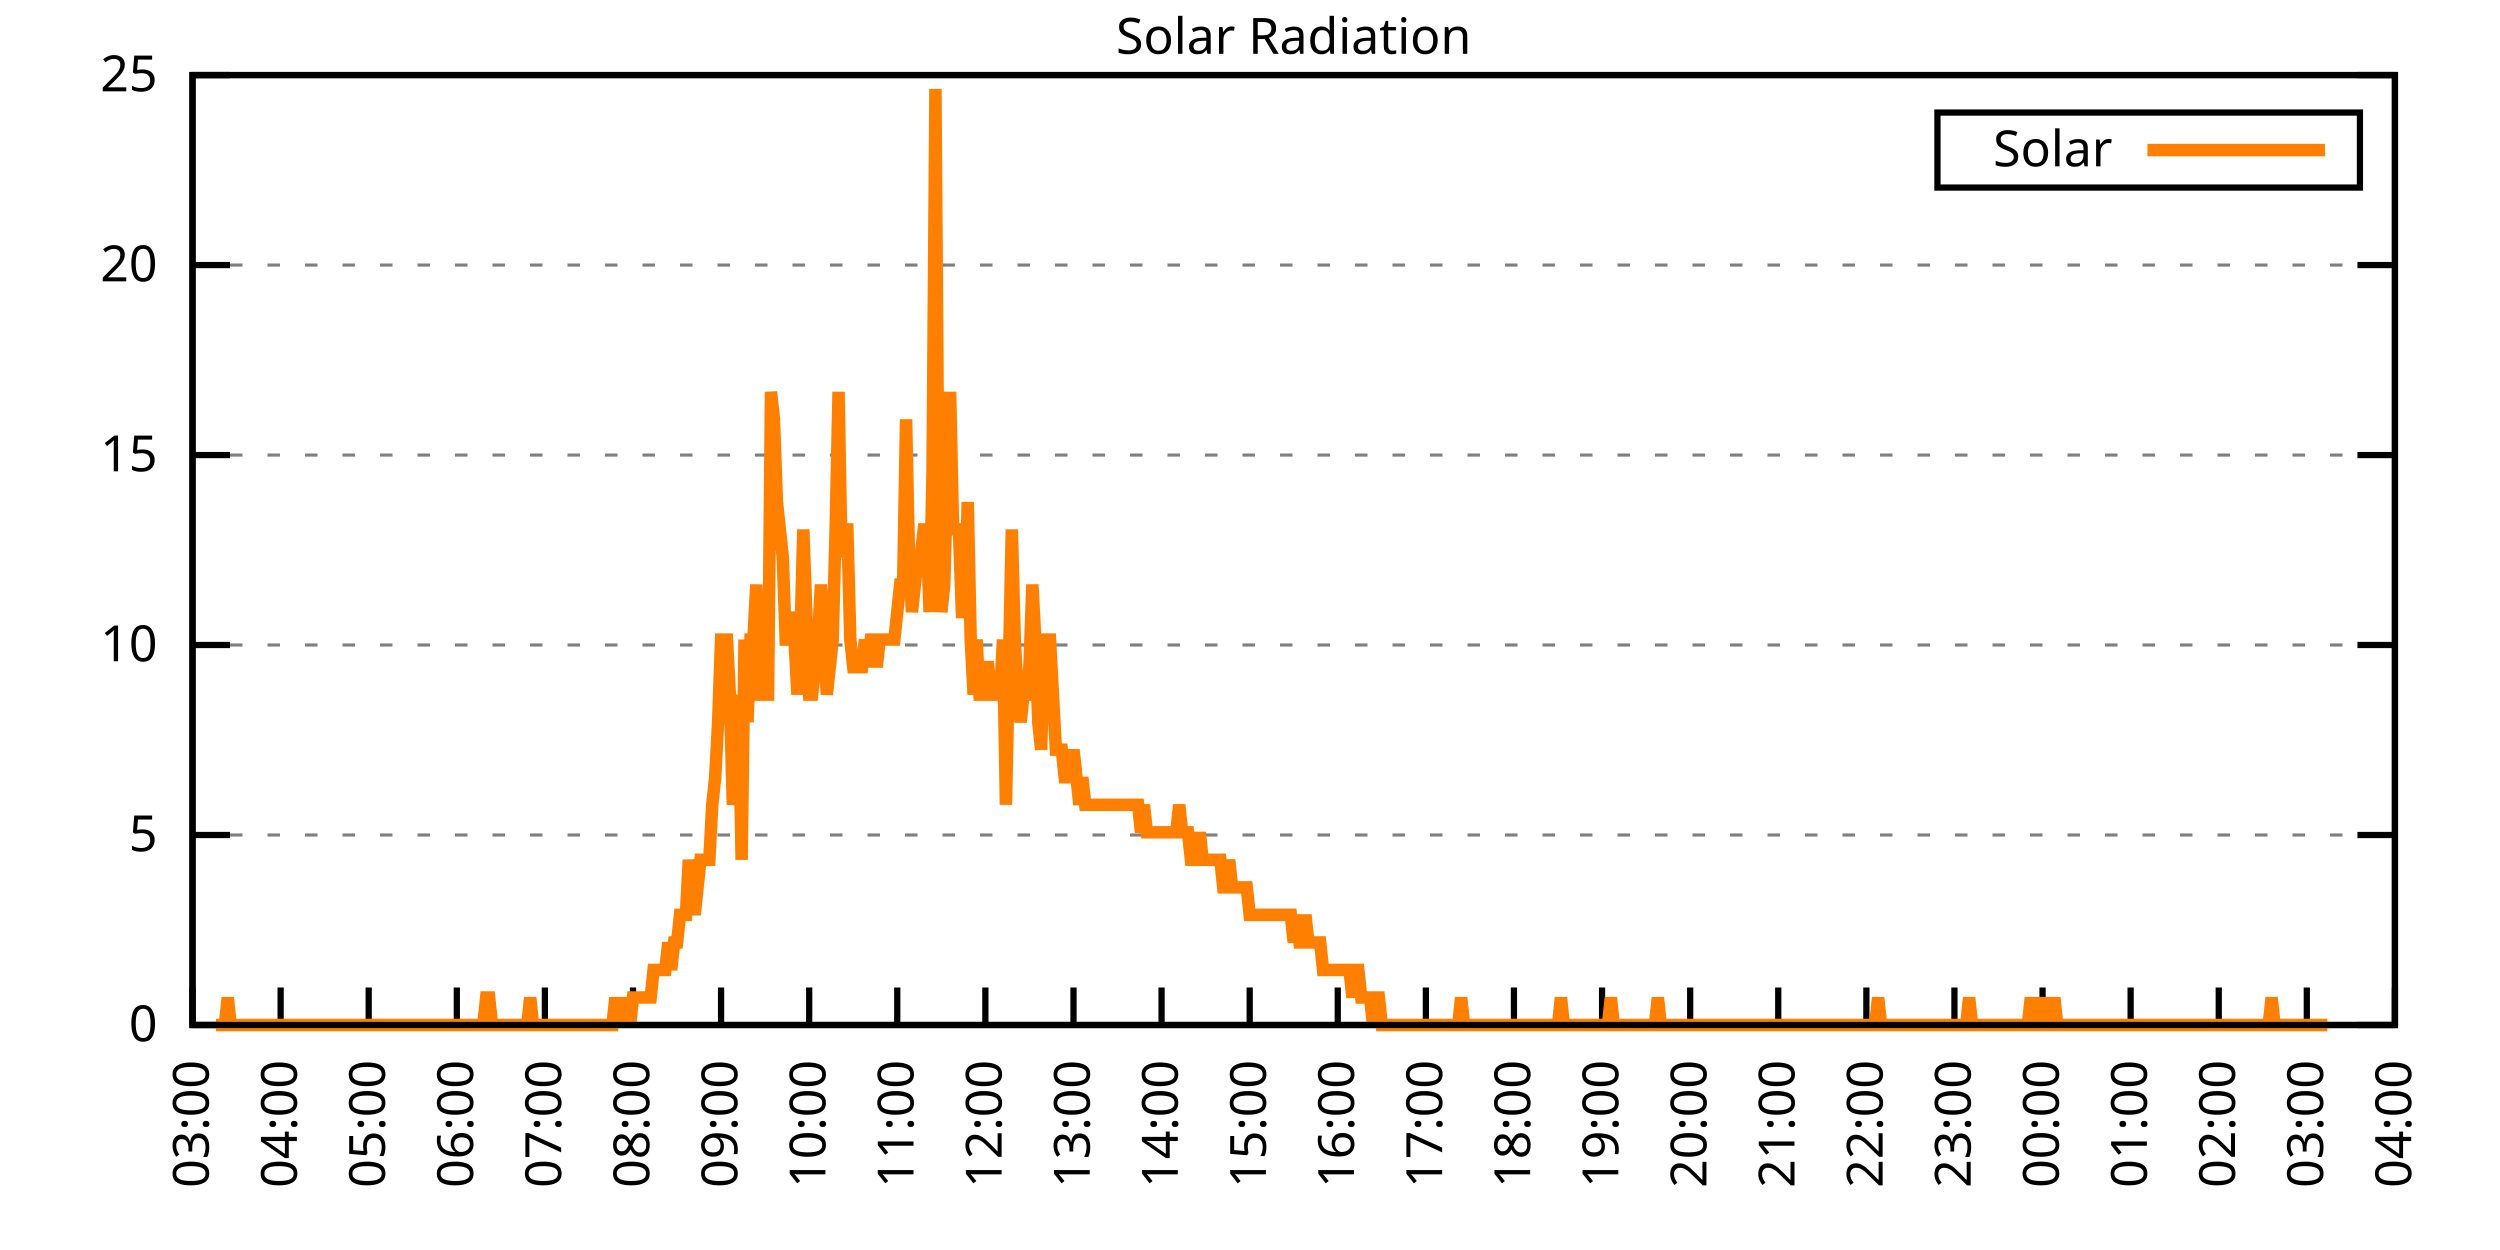
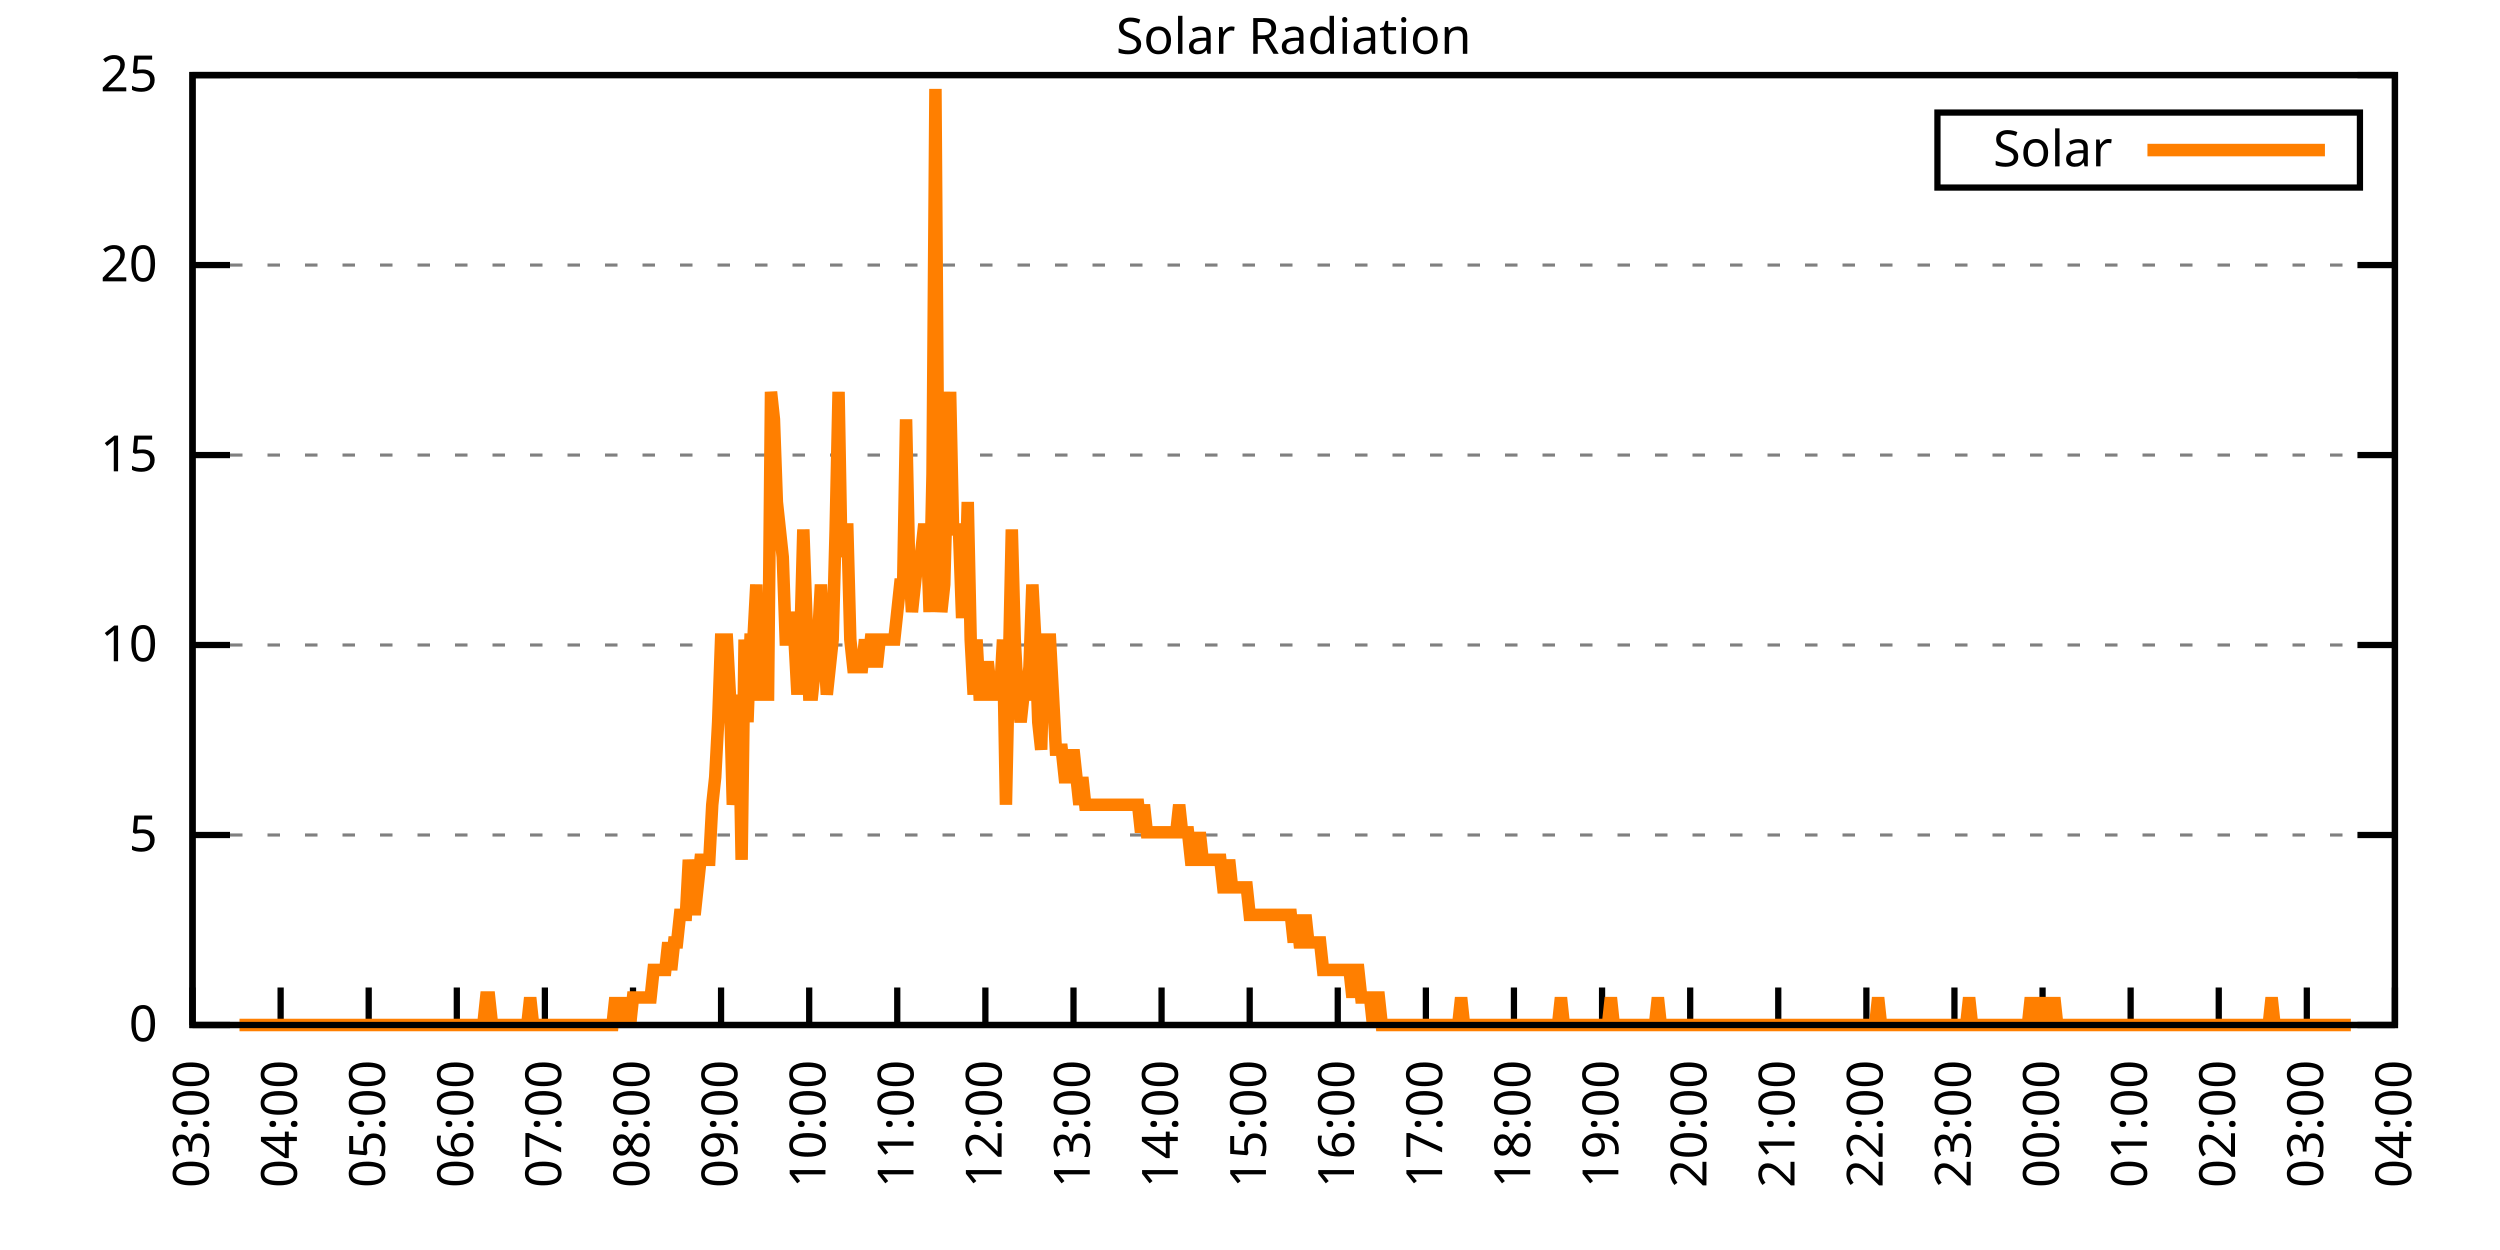
<svg xmlns="http://www.w3.org/2000/svg" xmlns:xlink="http://www.w3.org/1999/xlink" width="400" height="200" viewBox="0 0 400 200">
  <g id="gnuplot_canvas">
    <rect x="0" y="0" width="400" height="200" fill="none" />
    <defs>
      <circle id="gpDot" r="0.5" stroke-width="0.5" stroke="currentColor" />
      <path id="gpPt0" stroke-width="0.333" stroke="currentColor" d="M-1,0 h2 M0,-1 v2" />
      <path id="gpPt1" stroke-width="0.333" stroke="currentColor" d="M-1,-1 L1,1 M1,-1 L-1,1" />
      <path id="gpPt2" stroke-width="0.333" stroke="currentColor" d="M-1,0 L1,0 M0,-1 L0,1 M-1,-1 L1,1 M-1,1 L1,-1" />
      <rect id="gpPt3" stroke-width="0.333" stroke="currentColor" x="-1" y="-1" width="2" height="2" />
      <rect id="gpPt4" stroke-width="0.333" stroke="currentColor" fill="currentColor" x="-1" y="-1" width="2" height="2" />
      <circle id="gpPt5" stroke-width="0.333" stroke="currentColor" cx="0" cy="0" r="1" />
      <use xlink:href="#gpPt5" id="gpPt6" fill="currentColor" stroke="none" />
      <path id="gpPt7" stroke-width="0.333" stroke="currentColor" d="M0,-1.33 L-1.33,0.67 L1.33,0.67 z" />
      <use xlink:href="#gpPt7" id="gpPt8" fill="currentColor" stroke="none" />
      <use xlink:href="#gpPt7" id="gpPt9" stroke="currentColor" transform="rotate(180)" />
      <use xlink:href="#gpPt9" id="gpPt10" fill="currentColor" stroke="none" />
      <use xlink:href="#gpPt3" id="gpPt11" stroke="currentColor" transform="rotate(45)" />
      <use xlink:href="#gpPt11" id="gpPt12" fill="currentColor" stroke="none" />
      <path id="gpPt13" stroke-width="0.333" stroke="currentColor" d="M0,1.330 L1.265,0.411 L0.782,-1.067 L-0.782,-1.076 L-1.265,0.411 z" />
      <use xlink:href="#gpPt13" id="gpPt14" fill="currentColor" stroke="none" />
      <filter id="textbox" filterUnits="objectBoundingBox" x="0" y="0" height="1" width="1">
        <feFlood flood-color="white" flood-opacity="1" result="bgnd" />
        <feComposite in="SourceGraphic" in2="bgnd" operator="atop" />
      </filter>
      <filter id="greybox" filterUnits="objectBoundingBox" x="0" y="0" height="1" width="1">
        <feFlood flood-color="lightgrey" flood-opacity="1" result="grey" />
        <feComposite in="SourceGraphic" in2="grey" operator="atop" />
      </filter>
    </defs>
    <g fill="none" color="white" stroke="currentColor" stroke-width="1.00" stroke-linecap="butt" stroke-linejoin="miter">
</g>
    <g fill="none" color="black" stroke="currentColor" stroke-width="1.00" stroke-linecap="butt" stroke-linejoin="miter">
      <g stroke="none" shape-rendering="crispEdges">
        <polygon fill="rgb(255, 255, 255)" points="30.80,164.00 383.18,164.00 383.18,12.02 30.80,12.02 " />
      </g>
    </g>
    <g fill="none" color="black" stroke="currentColor" stroke-width="1.00" stroke-linecap="butt" stroke-linejoin="miter">
</g>
    <g fill="none" color="black" stroke="black" stroke-width="0.50" stroke-linecap="butt" stroke-linejoin="miter">
</g>
    <g fill="none" color="gray" stroke="currentColor" stroke-width="0.50" stroke-linecap="butt" stroke-linejoin="miter">
      <path stroke="gray" stroke-dasharray="2,4" class="gridline" d="M30.80,164.00 L383.19,164.00  " />
    </g>
    <g fill="none" color="gray" stroke="gray" stroke-width="1.00" stroke-linecap="butt" stroke-linejoin="miter">
</g>
    <g fill="none" color="black" stroke="currentColor" stroke-width="1.00" stroke-linecap="butt" stroke-linejoin="miter">
      <path stroke="black" d="M30.80,164.00 L36.80,164.00 M383.19,164.00 L377.19,164.00  " />
      <g transform="translate(25.20,166.60)" stroke="none" fill="black" font-family="Sans" font-size="8.00" text-anchor="end">
        <text>
          <tspan font-family="Sans"> 0</tspan>
        </text>
      </g>
    </g>
    <g fill="none" color="black" stroke="currentColor" stroke-width="1.00" stroke-linecap="butt" stroke-linejoin="miter">
</g>
    <g fill="none" color="black" stroke="black" stroke-width="0.50" stroke-linecap="butt" stroke-linejoin="miter">
</g>
    <g fill="none" color="gray" stroke="currentColor" stroke-width="0.50" stroke-linecap="butt" stroke-linejoin="miter">
      <path stroke="gray" stroke-dasharray="2,4" class="gridline" d="M30.80,133.60 L383.19,133.60  " />
    </g>
    <g fill="none" color="gray" stroke="gray" stroke-width="1.00" stroke-linecap="butt" stroke-linejoin="miter">
</g>
    <g fill="none" color="black" stroke="currentColor" stroke-width="1.00" stroke-linecap="butt" stroke-linejoin="miter">
      <path stroke="black" d="M30.80,133.60 L36.80,133.60 M383.19,133.60 L377.19,133.60  " />
      <g transform="translate(25.20,136.20)" stroke="none" fill="black" font-family="Sans" font-size="8.00" text-anchor="end">
        <text>
          <tspan font-family="Sans"> 5</tspan>
        </text>
      </g>
    </g>
    <g fill="none" color="black" stroke="currentColor" stroke-width="1.00" stroke-linecap="butt" stroke-linejoin="miter">
</g>
    <g fill="none" color="black" stroke="black" stroke-width="0.50" stroke-linecap="butt" stroke-linejoin="miter">
</g>
    <g fill="none" color="gray" stroke="currentColor" stroke-width="0.50" stroke-linecap="butt" stroke-linejoin="miter">
      <path stroke="gray" stroke-dasharray="2,4" class="gridline" d="M30.80,103.20 L383.19,103.20  " />
    </g>
    <g fill="none" color="gray" stroke="gray" stroke-width="1.00" stroke-linecap="butt" stroke-linejoin="miter">
</g>
    <g fill="none" color="black" stroke="currentColor" stroke-width="1.00" stroke-linecap="butt" stroke-linejoin="miter">
      <path stroke="black" d="M30.80,103.20 L36.80,103.20 M383.19,103.20 L377.19,103.20  " />
      <g transform="translate(25.20,105.80)" stroke="none" fill="black" font-family="Sans" font-size="8.00" text-anchor="end">
        <text>
          <tspan font-family="Sans"> 10</tspan>
        </text>
      </g>
    </g>
    <g fill="none" color="black" stroke="currentColor" stroke-width="1.00" stroke-linecap="butt" stroke-linejoin="miter">
</g>
    <g fill="none" color="black" stroke="black" stroke-width="0.50" stroke-linecap="butt" stroke-linejoin="miter">
</g>
    <g fill="none" color="gray" stroke="currentColor" stroke-width="0.50" stroke-linecap="butt" stroke-linejoin="miter">
      <path stroke="gray" stroke-dasharray="2,4" class="gridline" d="M30.80,72.81 L383.19,72.81  " />
    </g>
    <g fill="none" color="gray" stroke="gray" stroke-width="1.00" stroke-linecap="butt" stroke-linejoin="miter">
</g>
    <g fill="none" color="black" stroke="currentColor" stroke-width="1.00" stroke-linecap="butt" stroke-linejoin="miter">
      <path stroke="black" d="M30.80,72.81 L36.80,72.81 M383.19,72.81 L377.19,72.81  " />
      <g transform="translate(25.20,75.41)" stroke="none" fill="black" font-family="Sans" font-size="8.00" text-anchor="end">
        <text>
          <tspan font-family="Sans"> 15</tspan>
        </text>
      </g>
    </g>
    <g fill="none" color="black" stroke="currentColor" stroke-width="1.00" stroke-linecap="butt" stroke-linejoin="miter">
</g>
    <g fill="none" color="black" stroke="black" stroke-width="0.50" stroke-linecap="butt" stroke-linejoin="miter">
</g>
    <g fill="none" color="gray" stroke="currentColor" stroke-width="0.50" stroke-linecap="butt" stroke-linejoin="miter">
      <path stroke="gray" stroke-dasharray="2,4" class="gridline" d="M30.80,42.41 L383.19,42.41  " />
    </g>
    <g fill="none" color="gray" stroke="gray" stroke-width="1.00" stroke-linecap="butt" stroke-linejoin="miter">
</g>
    <g fill="none" color="black" stroke="currentColor" stroke-width="1.00" stroke-linecap="butt" stroke-linejoin="miter">
      <path stroke="black" d="M30.80,42.41 L36.80,42.41 M383.19,42.41 L377.19,42.41  " />
      <g transform="translate(25.20,45.01)" stroke="none" fill="black" font-family="Sans" font-size="8.00" text-anchor="end">
        <text>
          <tspan font-family="Sans"> 20</tspan>
        </text>
      </g>
    </g>
    <g fill="none" color="black" stroke="currentColor" stroke-width="1.00" stroke-linecap="butt" stroke-linejoin="miter">
</g>
    <g fill="none" color="black" stroke="black" stroke-width="0.50" stroke-linecap="butt" stroke-linejoin="miter">
</g>
    <g fill="none" color="gray" stroke="currentColor" stroke-width="0.50" stroke-linecap="butt" stroke-linejoin="miter">
      <path stroke="gray" stroke-dasharray="2,4" class="gridline" d="M30.80,12.01 L383.19,12.01  " />
    </g>
    <g fill="none" color="gray" stroke="gray" stroke-width="1.00" stroke-linecap="butt" stroke-linejoin="miter">
</g>
    <g fill="none" color="black" stroke="currentColor" stroke-width="1.00" stroke-linecap="butt" stroke-linejoin="miter">
      <path stroke="black" d="M30.80,12.01 L36.80,12.01 M383.19,12.01 L377.19,12.01  " />
      <g transform="translate(25.20,14.61)" stroke="none" fill="black" font-family="Sans" font-size="8.00" text-anchor="end">
        <text>
          <tspan font-family="Sans"> 25</tspan>
        </text>
      </g>
    </g>
    <g fill="none" color="black" stroke="currentColor" stroke-width="1.00" stroke-linecap="butt" stroke-linejoin="miter">
      <path stroke="black" d="M30.80,164.00 L30.80,158.00  " />
      <g transform="translate(33.40,169.60) rotate(270.00)" stroke="none" fill="black" font-family="Sans" font-size="8.00" text-anchor="end">
        <text>
          <tspan font-family="Sans">03:00</tspan>
        </text>
      </g>
    </g>
    <g fill="none" color="black" stroke="currentColor" stroke-width="1.00" stroke-linecap="butt" stroke-linejoin="miter">
      <path stroke="black" d="M44.90,164.00 L44.90,158.00  " />
      <g transform="translate(47.50,169.60) rotate(270.00)" stroke="none" fill="black" font-family="Sans" font-size="8.00" text-anchor="end">
        <text>
          <tspan font-family="Sans">04:00</tspan>
        </text>
      </g>
    </g>
    <g fill="none" color="black" stroke="currentColor" stroke-width="1.00" stroke-linecap="butt" stroke-linejoin="miter">
      <path stroke="black" d="M58.99,164.00 L58.99,158.00  " />
      <g transform="translate(61.59,169.60) rotate(270.00)" stroke="none" fill="black" font-family="Sans" font-size="8.00" text-anchor="end">
        <text>
          <tspan font-family="Sans">05:00</tspan>
        </text>
      </g>
    </g>
    <g fill="none" color="black" stroke="currentColor" stroke-width="1.00" stroke-linecap="butt" stroke-linejoin="miter">
      <path stroke="black" d="M73.09,164.00 L73.09,158.00  " />
      <g transform="translate(75.69,169.60) rotate(270.00)" stroke="none" fill="black" font-family="Sans" font-size="8.00" text-anchor="end">
        <text>
          <tspan font-family="Sans">06:00</tspan>
        </text>
      </g>
    </g>
    <g fill="none" color="black" stroke="currentColor" stroke-width="1.00" stroke-linecap="butt" stroke-linejoin="miter">
      <path stroke="black" d="M87.18,164.00 L87.18,158.00  " />
      <g transform="translate(89.78,169.60) rotate(270.00)" stroke="none" fill="black" font-family="Sans" font-size="8.00" text-anchor="end">
        <text>
          <tspan font-family="Sans">07:00</tspan>
        </text>
      </g>
    </g>
    <g fill="none" color="black" stroke="currentColor" stroke-width="1.00" stroke-linecap="butt" stroke-linejoin="miter">
      <path stroke="black" d="M101.28,164.00 L101.28,158.00  " />
      <g transform="translate(103.88,169.60) rotate(270.00)" stroke="none" fill="black" font-family="Sans" font-size="8.00" text-anchor="end">
        <text>
          <tspan font-family="Sans">08:00</tspan>
        </text>
      </g>
    </g>
    <g fill="none" color="black" stroke="currentColor" stroke-width="1.00" stroke-linecap="butt" stroke-linejoin="miter">
      <path stroke="black" d="M115.37,164.00 L115.37,158.00  " />
      <g transform="translate(117.97,169.60) rotate(270.00)" stroke="none" fill="black" font-family="Sans" font-size="8.00" text-anchor="end">
        <text>
          <tspan font-family="Sans">09:00</tspan>
        </text>
      </g>
    </g>
    <g fill="none" color="black" stroke="currentColor" stroke-width="1.00" stroke-linecap="butt" stroke-linejoin="miter">
      <path stroke="black" d="M129.47,164.00 L129.47,158.00  " />
      <g transform="translate(132.07,169.60) rotate(270.00)" stroke="none" fill="black" font-family="Sans" font-size="8.00" text-anchor="end">
        <text>
          <tspan font-family="Sans">10:00</tspan>
        </text>
      </g>
    </g>
    <g fill="none" color="black" stroke="currentColor" stroke-width="1.00" stroke-linecap="butt" stroke-linejoin="miter">
      <path stroke="black" d="M143.56,164.00 L143.56,158.00  " />
      <g transform="translate(146.16,169.60) rotate(270.00)" stroke="none" fill="black" font-family="Sans" font-size="8.00" text-anchor="end">
        <text>
          <tspan font-family="Sans">11:00</tspan>
        </text>
      </g>
    </g>
    <g fill="none" color="black" stroke="currentColor" stroke-width="1.00" stroke-linecap="butt" stroke-linejoin="miter">
      <path stroke="black" d="M157.66,164.00 L157.66,158.00  " />
      <g transform="translate(160.26,169.60) rotate(270.00)" stroke="none" fill="black" font-family="Sans" font-size="8.00" text-anchor="end">
        <text>
          <tspan font-family="Sans">12:00</tspan>
        </text>
      </g>
    </g>
    <g fill="none" color="black" stroke="currentColor" stroke-width="1.00" stroke-linecap="butt" stroke-linejoin="miter">
      <path stroke="black" d="M171.76,164.00 L171.76,158.00  " />
      <g transform="translate(174.36,169.60) rotate(270.00)" stroke="none" fill="black" font-family="Sans" font-size="8.00" text-anchor="end">
        <text>
          <tspan font-family="Sans">13:00</tspan>
        </text>
      </g>
    </g>
    <g fill="none" color="black" stroke="currentColor" stroke-width="1.00" stroke-linecap="butt" stroke-linejoin="miter">
      <path stroke="black" d="M185.85,164.00 L185.85,158.00  " />
      <g transform="translate(188.45,169.60) rotate(270.00)" stroke="none" fill="black" font-family="Sans" font-size="8.00" text-anchor="end">
        <text>
          <tspan font-family="Sans">14:00</tspan>
        </text>
      </g>
    </g>
    <g fill="none" color="black" stroke="currentColor" stroke-width="1.00" stroke-linecap="butt" stroke-linejoin="miter">
      <path stroke="black" d="M199.95,164.00 L199.95,158.00  " />
      <g transform="translate(202.55,169.60) rotate(270.00)" stroke="none" fill="black" font-family="Sans" font-size="8.00" text-anchor="end">
        <text>
          <tspan font-family="Sans">15:00</tspan>
        </text>
      </g>
    </g>
    <g fill="none" color="black" stroke="currentColor" stroke-width="1.00" stroke-linecap="butt" stroke-linejoin="miter">
      <path stroke="black" d="M214.04,164.00 L214.04,158.00  " />
      <g transform="translate(216.64,169.60) rotate(270.00)" stroke="none" fill="black" font-family="Sans" font-size="8.00" text-anchor="end">
        <text>
          <tspan font-family="Sans">16:00</tspan>
        </text>
      </g>
    </g>
    <g fill="none" color="black" stroke="currentColor" stroke-width="1.00" stroke-linecap="butt" stroke-linejoin="miter">
      <path stroke="black" d="M228.14,164.00 L228.14,158.00  " />
      <g transform="translate(230.74,169.60) rotate(270.00)" stroke="none" fill="black" font-family="Sans" font-size="8.00" text-anchor="end">
        <text>
          <tspan font-family="Sans">17:00</tspan>
        </text>
      </g>
    </g>
    <g fill="none" color="black" stroke="currentColor" stroke-width="1.00" stroke-linecap="butt" stroke-linejoin="miter">
      <path stroke="black" d="M242.23,164.00 L242.23,158.00  " />
      <g transform="translate(244.83,169.60) rotate(270.00)" stroke="none" fill="black" font-family="Sans" font-size="8.00" text-anchor="end">
        <text>
          <tspan font-family="Sans">18:00</tspan>
        </text>
      </g>
    </g>
    <g fill="none" color="black" stroke="currentColor" stroke-width="1.00" stroke-linecap="butt" stroke-linejoin="miter">
      <path stroke="black" d="M256.33,164.00 L256.33,158.00  " />
      <g transform="translate(258.93,169.60) rotate(270.00)" stroke="none" fill="black" font-family="Sans" font-size="8.00" text-anchor="end">
        <text>
          <tspan font-family="Sans">19:00</tspan>
        </text>
      </g>
    </g>
    <g fill="none" color="black" stroke="currentColor" stroke-width="1.00" stroke-linecap="butt" stroke-linejoin="miter">
      <path stroke="black" d="M270.43,164.00 L270.43,158.00  " />
      <g transform="translate(273.03,169.60) rotate(270.00)" stroke="none" fill="black" font-family="Sans" font-size="8.00" text-anchor="end">
        <text>
          <tspan font-family="Sans">20:00</tspan>
        </text>
      </g>
    </g>
    <g fill="none" color="black" stroke="currentColor" stroke-width="1.00" stroke-linecap="butt" stroke-linejoin="miter">
      <path stroke="black" d="M284.52,164.00 L284.52,158.00  " />
      <g transform="translate(287.12,169.60) rotate(270.00)" stroke="none" fill="black" font-family="Sans" font-size="8.00" text-anchor="end">
        <text>
          <tspan font-family="Sans">21:00</tspan>
        </text>
      </g>
    </g>
    <g fill="none" color="black" stroke="currentColor" stroke-width="1.00" stroke-linecap="butt" stroke-linejoin="miter">
      <path stroke="black" d="M298.62,164.00 L298.62,158.00  " />
      <g transform="translate(301.22,169.60) rotate(270.00)" stroke="none" fill="black" font-family="Sans" font-size="8.00" text-anchor="end">
        <text>
          <tspan font-family="Sans">22:00</tspan>
        </text>
      </g>
    </g>
    <g fill="none" color="black" stroke="currentColor" stroke-width="1.00" stroke-linecap="butt" stroke-linejoin="miter">
      <path stroke="black" d="M312.71,164.00 L312.71,158.00  " />
      <g transform="translate(315.31,169.60) rotate(270.00)" stroke="none" fill="black" font-family="Sans" font-size="8.00" text-anchor="end">
        <text>
          <tspan font-family="Sans">23:00</tspan>
        </text>
      </g>
    </g>
    <g fill="none" color="black" stroke="currentColor" stroke-width="1.00" stroke-linecap="butt" stroke-linejoin="miter">
      <path stroke="black" d="M326.81,164.00 L326.81,158.00  " />
      <g transform="translate(329.41,169.60) rotate(270.00)" stroke="none" fill="black" font-family="Sans" font-size="8.00" text-anchor="end">
        <text>
          <tspan font-family="Sans">00:00</tspan>
        </text>
      </g>
    </g>
    <g fill="none" color="black" stroke="currentColor" stroke-width="1.00" stroke-linecap="butt" stroke-linejoin="miter">
      <path stroke="black" d="M340.90,164.00 L340.90,158.00  " />
      <g transform="translate(343.50,169.60) rotate(270.00)" stroke="none" fill="black" font-family="Sans" font-size="8.00" text-anchor="end">
        <text>
          <tspan font-family="Sans">01:00</tspan>
        </text>
      </g>
    </g>
    <g fill="none" color="black" stroke="currentColor" stroke-width="1.00" stroke-linecap="butt" stroke-linejoin="miter">
      <path stroke="black" d="M355.00,164.00 L355.00,158.00  " />
      <g transform="translate(357.60,169.60) rotate(270.00)" stroke="none" fill="black" font-family="Sans" font-size="8.00" text-anchor="end">
        <text>
          <tspan font-family="Sans">02:00</tspan>
        </text>
      </g>
    </g>
    <g fill="none" color="black" stroke="currentColor" stroke-width="1.00" stroke-linecap="butt" stroke-linejoin="miter">
      <path stroke="black" d="M369.09,164.00 L369.09,158.00  " />
      <g transform="translate(371.69,169.60) rotate(270.00)" stroke="none" fill="black" font-family="Sans" font-size="8.00" text-anchor="end">
        <text>
          <tspan font-family="Sans">03:00</tspan>
        </text>
      </g>
    </g>
    <g fill="none" color="black" stroke="currentColor" stroke-width="1.00" stroke-linecap="butt" stroke-linejoin="miter">
      <path stroke="black" d="M383.19,164.00 L383.19,158.00  " />
      <g transform="translate(385.79,169.60) rotate(270.00)" stroke="none" fill="black" font-family="Sans" font-size="8.00" text-anchor="end">
        <text>
          <tspan font-family="Sans">04:00</tspan>
        </text>
      </g>
    </g>
    <g fill="none" color="black" stroke="currentColor" stroke-width="1.00" stroke-linecap="butt" stroke-linejoin="miter">
</g>
    <g fill="none" color="black" stroke="currentColor" stroke-width="1.00" stroke-linecap="butt" stroke-linejoin="miter">
      <path stroke="black" d="M30.80,12.01 L30.80,164.00 L383.19,164.00 L383.19,12.01 L30.80,12.01 Z  " />
    </g>
    <g fill="none" color="black" stroke="currentColor" stroke-width="1.00" stroke-linecap="butt" stroke-linejoin="miter">
</g>
    <g fill="none" color="black" stroke="currentColor" stroke-width="1.00" stroke-linecap="butt" stroke-linejoin="miter">
      <path stroke="black" d="M309.99,30.01 L309.99,18.01 L377.59,18.01 L377.59,30.01 L309.99,30.01 Z  " />
    </g>
    <g id="Solar_Radiation_plot_1">
      <g fill="none" color="white" stroke="black" stroke-width="2.00" stroke-linecap="butt" stroke-linejoin="miter">
</g>
      <g fill="none" color="black" stroke="currentColor" stroke-width="2.00" stroke-linecap="butt" stroke-linejoin="miter">
        <g transform="translate(337.99,26.61)" stroke="none" fill="black" font-family="Sans" font-size="8.00" text-anchor="end">
          <text>
            <tspan font-family="Sans">Solar</tspan>
          </text>
        </g>
      </g>
      <g fill="none" color="black" stroke="currentColor" stroke-width="2.00" stroke-linecap="butt" stroke-linejoin="miter">
-         <path stroke="rgb(255, 127,   0)" d="M343.59,24.01 L371.99,24.01 M34.56,164.00 L35.03,164.00 L35.50,164.00 L35.97,164.00 L36.44,159.60 L36.91,164.00   L37.38,164.00 L37.85,164.00 L38.32,164.00 L38.79,164.00 L39.26,164.00 L39.73,164.00 L40.20,164.00 L40.67,164.00   L41.14,164.00 L41.61,164.00 L42.08,164.00 L42.55,164.00 L43.02,164.00 L43.49,164.00 L43.96,164.00 L44.43,164.00   L44.90,164.00 L45.37,164.00 L45.84,164.00 L46.31,164.00 L46.78,164.00 L47.24,164.00 L47.71,164.00 L48.18,164.00   L48.65,164.00 L49.12,164.00 L49.59,164.00 L50.06,164.00 L50.53,164.00 L51.00,164.00 L51.47,164.00 L51.94,164.00   L52.41,164.00 L52.88,164.00 L53.35,164.00 L53.82,164.00 L54.29,164.00 L54.76,164.00 L55.23,164.00 L55.70,164.00   L56.17,164.00 L56.64,164.00 L57.11,164.00 L57.58,164.00 L58.05,164.00 L58.52,164.00 L58.99,164.00 L59.46,164.00   L59.93,164.00 L60.40,164.00 L60.87,164.00 L61.34,164.00 L61.81,164.00 L62.28,164.00 L62.75,164.00 L63.22,164.00   L63.69,164.00 L64.16,164.00 L64.63,164.00 L65.10,164.00 L65.57,164.00 L66.04,164.00 L66.51,164.00 L66.98,164.00   L67.45,164.00 L67.92,164.00 L68.39,164.00 L68.86,164.00 L69.33,164.00 L69.80,164.00 L70.27,164.00 L70.74,164.00   L71.21,164.00 L71.68,164.00 L72.15,164.00 L72.62,164.00 L73.09,164.00 L73.56,164.00 L74.03,164.00 L74.50,164.00   L74.97,164.00 L75.44,164.00 L75.91,164.00 L76.38,164.00 L76.85,164.00 L77.32,164.00 L77.79,159.60 L78.26,159.60   L78.73,164.00 L79.19,164.00 L79.66,164.00 L80.13,164.00 L80.60,164.00 L81.07,164.00 L81.54,164.00 L82.01,164.00   L82.48,164.00 L82.95,164.00 L83.42,164.00 L83.89,164.00 L84.36,164.00 L84.83,159.60 L85.30,164.00 L85.77,164.00   L86.24,164.00 L86.71,164.00 L87.18,164.00 L87.65,164.00 L88.12,164.00 L88.59,164.00 L89.06,164.00 L89.53,164.00   L90.00,164.00 L90.47,164.00 L90.94,164.00 L91.41,164.00 L91.88,164.00 L92.35,164.00 L92.82,164.00 L93.29,164.00   L93.76,164.00 L94.23,164.00 L94.70,164.00 L95.17,164.00 L95.64,164.00 L96.11,164.00 L96.58,164.00 L97.05,164.00   L97.52,164.00 L97.99,164.00 L98.46,159.60 L98.93,164.00 L99.40,159.60 L99.87,164.00 L100.34,159.60 L100.81,164.00   L101.28,159.60 L101.75,159.60 L102.22,159.60 L102.69,159.60 L103.16,159.60 L103.63,159.60 L104.10,159.60 L104.57,155.19   L105.04,155.19 L105.51,155.19 L105.98,155.19 L106.45,155.19 L106.92,150.79 L107.39,155.19 L107.86,150.79 L108.33,150.79   L108.80,146.38 L109.27,146.38 L109.74,146.38 L110.21,137.57 L110.68,141.98 L111.14,146.38 L111.61,141.98 L112.08,137.57   L112.55,137.57 L113.02,137.57 L113.49,137.57 L113.96,128.76 L114.43,124.36 L114.90,115.55 L115.37,102.33 L115.84,102.33   L116.31,102.33 L116.78,111.14 L117.25,128.76 L117.72,124.36 L118.19,111.14 L118.66,137.57 L119.13,102.33 L119.60,115.55   L120.07,102.33 L120.54,102.33 L121.01,93.52 L121.48,111.14 L121.95,111.14 L122.42,111.14 L122.89,111.14 L123.36,62.69   L123.83,67.09 L124.30,80.31 L124.77,84.71 L125.24,89.12 L125.71,102.33 L126.18,102.33 L126.65,97.93 L127.12,102.33   L127.59,111.14 L128.06,102.33 L128.53,84.71 L129.00,97.93 L129.47,111.14 L129.94,111.14 L130.41,106.74 L130.88,102.33   L131.35,93.52 L131.82,102.33 L132.29,111.14 L132.76,106.74 L133.23,102.33 L133.70,84.71 L134.17,62.69 L134.64,89.12   L135.11,84.71 L135.58,84.71 L136.05,102.33 L136.52,106.74 L136.99,106.74 L137.46,106.74 L137.93,106.74 L138.40,102.33   L138.87,106.74 L139.34,102.33 L139.81,102.33 L140.28,106.74 L140.75,102.33 L141.22,102.33 L141.69,102.33 L142.16,102.33   L142.63,102.33 L143.09,102.33 L143.56,97.93 L144.03,93.52 L144.50,93.52 L144.97,67.09 L145.44,89.12 L145.91,97.93   L146.38,93.52 L146.85,89.12 L147.32,89.12 L147.79,84.71 L148.26,84.71 L148.73,97.93 L149.20,75.90 L149.67,14.23   L150.14,80.31 L150.61,97.93 L151.08,93.52 L151.55,75.90 L152.02,62.69 L152.49,84.71 L152.96,84.71 L153.43,84.71   L153.90,97.93 L154.37,97.93 L154.84,80.31 L155.31,102.33 L155.78,111.14 L156.25,102.33 L156.72,111.14 L157.19,111.14   L157.66,106.74 L158.13,106.74 L158.60,111.14 L159.07,111.14 L159.54,111.14 L160.01,111.14 L160.48,102.33 L160.95,128.76   L161.42,106.74 L161.89,84.71 L162.36,102.33 L162.83,111.14 L163.30,115.55 L163.77,111.14 L164.24,111.14 L164.71,106.74   L165.18,93.52 L165.65,102.33 L166.12,115.55 L166.59,119.95 L167.06,102.33 L167.53,102.33 L168.00,102.33 L168.47,111.14   L168.94,119.95 L169.41,119.95 L169.88,119.95 L170.35,124.36 L170.82,124.36 L171.29,124.36 L171.76,119.95 L172.23,124.36   L172.70,128.76 L173.17,124.36 L173.64,128.76 L174.11,128.76 L174.58,128.76 L175.04,128.76 L175.51,128.76 L175.98,128.76   L176.45,128.76 L176.92,128.76 L177.39,128.76 L177.86,128.76 L178.33,128.76 L178.80,128.76 L179.27,128.76 L179.74,128.76   L180.21,128.76 L180.68,128.76 L181.15,128.76 L181.62,128.76 L182.09,128.76 L182.56,133.17 L183.03,128.76 L183.50,133.17   L183.97,133.17 L184.44,133.17 L184.91,133.17 L185.38,133.17 L185.85,133.17 L186.32,133.17 L186.79,133.17 L187.26,133.17   L187.73,133.17 L188.20,133.17 L188.67,128.76 L189.14,133.17 L189.61,133.17 L190.08,133.17 L190.55,137.57 L191.02,137.57   L191.49,137.57 L191.96,133.17 L192.43,137.57 L192.90,137.57 L193.37,137.57 L193.84,137.57 L194.31,137.57 L194.78,137.57   L195.25,137.57 L195.72,141.98 L196.19,141.98 L196.66,137.57 L197.13,141.98 L197.60,141.98 L198.07,141.98 L198.54,141.98   L199.01,141.98 L199.48,141.98 L199.95,146.38 L200.42,146.38 L200.89,146.38 L201.36,146.38 L201.83,146.38 L202.30,146.38   L202.77,146.38 L203.24,146.38 L203.71,146.38 L204.18,146.38 L204.65,146.38 L205.12,146.38 L205.59,146.38 L206.06,146.38   L206.53,146.38 L207.00,150.79 L207.46,146.38 L207.93,150.79 L208.40,150.79 L208.87,146.38 L209.34,150.79 L209.81,150.79   L210.28,150.79 L210.75,150.79 L211.22,150.79 L211.69,155.19 L212.16,155.19 L212.63,155.19 L213.10,155.19 L213.57,155.19   L214.04,155.19 L214.51,155.19 L214.98,155.19 L215.45,155.19 L215.92,155.19 L216.39,159.60 L216.86,155.19 L217.33,155.19   L217.80,159.60 L218.27,159.60 L218.74,159.60 L219.21,159.60 L219.68,164.00 L220.15,159.60 L220.62,159.60 L221.09,164.00   L221.56,164.00 L222.03,164.00 L222.50,164.00 L222.97,164.00 L223.44,164.00 L223.91,164.00 L224.38,164.00 L224.85,164.00   L225.32,164.00 L225.79,164.00 L226.26,164.00 L226.73,164.00 L227.20,164.00 L227.67,164.00 L228.14,164.00 L228.61,164.00   L229.08,164.00 L229.55,164.00 L230.02,164.00 L230.49,164.00 L230.96,164.00 L231.43,164.00 L231.90,164.00 L232.37,164.00   L232.84,164.00 L233.31,164.00 L233.78,159.60 L234.25,164.00 L234.72,164.00 L235.19,164.00 L235.66,164.00 L236.13,164.00   L236.60,164.00 L237.07,164.00 L237.54,164.00 L238.01,164.00 L238.48,164.00 L238.95,164.00 L239.41,164.00 L239.88,164.00   L240.35,164.00 L240.82,164.00 L241.29,164.00 L241.76,164.00 L242.23,164.00 L242.70,164.00 L243.17,164.00 L243.64,164.00   L244.11,164.00 L244.58,164.00 L245.05,164.00 L245.52,164.00 L245.99,164.00 L246.46,164.00 L246.93,164.00 L247.40,164.00   L247.87,164.00 L248.34,164.00 L248.81,164.00 L249.28,164.00 L249.75,159.60 L250.22,164.00 L250.69,164.00 L251.16,164.00   L251.63,164.00 L252.10,164.00 L252.57,164.00 L253.04,164.00 L253.51,164.00 L253.98,164.00 L254.45,164.00 L254.92,164.00   L255.39,164.00 L255.86,164.00 L256.33,164.00 L256.80,164.00 L257.27,164.00 L257.74,159.60 L258.21,164.00 L258.68,164.00   L259.15,164.00 L259.62,164.00 L260.09,164.00 L260.56,164.00 L261.03,164.00 L261.50,164.00 L261.97,164.00 L262.44,164.00   L262.91,164.00 L263.38,164.00 L263.85,164.00 L264.32,164.00 L264.79,164.00 L265.26,159.60 L265.73,164.00 L266.20,164.00   L266.67,164.00 L267.14,164.00 L267.61,164.00 L268.08,164.00 L268.55,164.00 L269.02,164.00 L269.49,164.00 L269.96,164.00   L270.43,164.00 L270.90,164.00 L271.36,164.00 L271.83,164.00 L272.30,164.00 L272.77,164.00 L273.24,164.00 L273.71,164.00   L274.18,164.00 L274.65,164.00 L275.12,164.00 L275.59,164.00 L276.06,164.00 L276.53,164.00 L277.00,164.00 L277.47,164.00   L277.94,164.00 L278.41,164.00 L278.88,164.00 L279.35,164.00 L279.82,164.00 L280.29,164.00 L280.76,164.00 L281.23,164.00   L281.70,164.00 L282.17,164.00 L282.64,164.00 L283.11,164.00 L283.58,164.00 L284.29,164.00 L284.99,164.00 L285.46,164.00   L285.93,164.00 L286.40,164.00 L286.87,164.00 L287.34,164.00 L287.81,164.00 L288.28,164.00 L288.75,164.00 L289.22,164.00   L289.69,164.00 L290.16,164.00 L290.63,164.00 L291.10,164.00 L291.57,164.00 L292.04,164.00 L292.51,164.00 L292.98,164.00   L293.45,164.00 L293.92,164.00 L294.39,164.00 L294.86,164.00 L295.33,164.00 L295.80,164.00 L296.27,164.00 L296.74,164.00   L297.21,164.00 L297.68,164.00 L298.15,164.00 L298.62,164.00 L299.09,164.00 L299.56,164.00 L300.03,164.00 L300.50,159.60   L300.97,164.00 L301.44,164.00 L301.91,164.00 L302.38,164.00 L302.85,164.00 L303.31,164.00 L303.78,164.00 L304.25,164.00   L304.72,164.00 L305.19,164.00 L305.66,164.00 L306.13,164.00 L306.60,164.00 L307.07,164.00 L307.54,164.00 L308.01,164.00   L308.48,164.00 L308.95,164.00 L309.42,164.00 L309.89,164.00 L310.36,164.00 L310.83,164.00 L311.30,164.00 L311.77,164.00   L312.24,164.00 L312.71,164.00 L313.18,164.00 L313.65,164.00 L314.12,164.00 L314.59,164.00 L315.06,159.60 L315.53,164.00   L316.00,164.00 L316.47,164.00 L316.94,164.00 L317.41,164.00 L317.88,164.00 L318.35,164.00 L318.82,164.00 L319.29,164.00   L319.76,164.00 L320.23,164.00 L320.70,164.00 L321.17,164.00 L321.64,164.00 L322.11,164.00 L322.58,164.00 L323.05,164.00   L323.52,164.00 L323.99,164.00 L324.46,164.00 L324.93,159.60 L325.40,164.00 L325.87,164.00 L326.34,164.00 L326.81,159.60   L327.28,164.00 L327.75,164.00 L328.22,164.00 L328.69,159.60 L329.16,164.00 L329.63,164.00 L330.10,164.00 L330.57,164.00   L331.04,164.00 L331.51,164.00 L331.98,164.00 L332.45,164.00 L332.92,164.00 L333.39,164.00 L333.86,164.00 L334.33,164.00   L334.80,164.00 L335.26,164.00 L335.73,164.00 L336.20,164.00 L336.67,164.00 L337.14,164.00 L337.61,164.00 L338.08,164.00   L338.55,164.00 L339.02,164.00 L339.49,164.00 L339.96,164.00 L340.43,164.00 L340.90,164.00 L341.37,164.00 L341.84,164.00   L342.31,164.00 L342.78,164.00 L343.25,164.00 L343.72,164.00 L344.19,164.00 L344.66,164.00 L345.13,164.00 L345.60,164.00   L346.07,164.00 L346.54,164.00 L347.01,164.00 L347.48,164.00 L347.95,164.00 L348.42,164.00 L348.89,164.00 L349.36,164.00   L349.83,164.00 L350.30,164.00 L350.77,164.00 L351.24,164.00 L351.71,164.00 L352.18,164.00 L352.65,164.00 L353.12,164.00   L353.59,164.00 L354.06,164.00 L354.53,164.00 L355.00,164.00 L355.47,164.00 L355.94,164.00 L356.41,164.00 L356.88,164.00   L357.35,164.00 L357.82,164.00 L358.29,164.00 L358.76,164.00 L359.23,164.00 L359.70,164.00 L360.17,164.00 L360.64,164.00   L361.11,164.00 L361.58,164.00 L362.05,164.00 L362.52,164.00 L362.99,164.00 L363.46,159.60 L363.93,164.00 L364.40,164.00   L364.87,164.00 L365.34,164.00 L365.81,164.00 L366.28,164.00 L366.75,164.00 L367.21,164.00 L367.68,164.00 L368.15,164.00   L368.62,164.00 L369.09,164.00 L369.56,164.00 L370.03,164.00 L370.50,164.00 L370.97,164.00 L371.44,164.00 L371.91,164.00   L372.38,164.00  " />
+         <path stroke="rgb(255, 127,   0)" d="M343.59,24.01 L371.99,24.01 M38.32,164.00 L38.79,164.00 L39.26,164.00 L39.73,164.00 L40.20,164.00 L40.67,164.00   L41.14,164.00 L41.61,164.00 L42.08,164.00 L42.55,164.00 L43.02,164.00 L43.49,164.00 L43.96,164.00 L44.43,164.00   L44.90,164.00 L45.37,164.00 L45.84,164.00 L46.31,164.00 L46.78,164.00 L47.24,164.00 L47.71,164.00 L48.18,164.00   L48.65,164.00 L49.12,164.00 L49.59,164.00 L50.06,164.00 L50.53,164.00 L51.00,164.00 L51.47,164.00 L51.94,164.00   L52.41,164.00 L52.88,164.00 L53.35,164.00 L53.82,164.00 L54.29,164.00 L54.76,164.00 L55.23,164.00 L55.70,164.00   L56.17,164.00 L56.64,164.00 L57.11,164.00 L57.58,164.00 L58.05,164.00 L58.52,164.00 L58.99,164.00 L59.46,164.00   L59.93,164.00 L60.40,164.00 L60.87,164.00 L61.34,164.00 L61.81,164.00 L62.28,164.00 L62.75,164.00 L63.22,164.00   L63.69,164.00 L64.16,164.00 L64.63,164.00 L65.10,164.00 L65.57,164.00 L66.04,164.00 L66.51,164.00 L66.98,164.00   L67.45,164.00 L67.92,164.00 L68.39,164.00 L68.86,164.00 L69.33,164.00 L69.80,164.00 L70.27,164.00 L70.74,164.00   L71.21,164.00 L71.68,164.00 L72.15,164.00 L72.62,164.00 L73.09,164.00 L73.56,164.00 L74.03,164.00 L74.50,164.00   L74.97,164.00 L75.44,164.00 L75.91,164.00 L76.38,164.00 L76.85,164.00 L77.32,164.00 L77.79,159.60 L78.26,159.60   L78.73,164.00 L79.19,164.00 L79.66,164.00 L80.13,164.00 L80.60,164.00 L81.07,164.00 L81.54,164.00 L82.01,164.00   L82.48,164.00 L82.95,164.00 L83.42,164.00 L83.89,164.00 L84.36,164.00 L84.83,159.60 L85.30,164.00 L85.77,164.00   L86.24,164.00 L86.71,164.00 L87.18,164.00 L87.65,164.00 L88.12,164.00 L88.59,164.00 L89.06,164.00 L89.53,164.00   L90.00,164.00 L90.47,164.00 L90.94,164.00 L91.41,164.00 L91.88,164.00 L92.35,164.00 L92.82,164.00 L93.29,164.00   L93.76,164.00 L94.23,164.00 L94.70,164.00 L95.17,164.00 L95.64,164.00 L96.11,164.00 L96.58,164.00 L97.05,164.00   L97.52,164.00 L97.99,164.00 L98.46,159.60 L98.93,164.00 L99.40,159.60 L99.87,164.00 L100.34,159.60 L100.81,164.00   L101.28,159.60 L101.75,159.60 L102.22,159.60 L102.69,159.60 L103.16,159.60 L103.63,159.60 L104.10,159.60 L104.57,155.19   L105.04,155.19 L105.51,155.19 L105.98,155.19 L106.45,155.19 L106.92,150.79 L107.39,155.19 L107.86,150.79 L108.33,150.79   L108.80,146.38 L109.27,146.38 L109.74,146.38 L110.21,137.57 L110.68,141.98 L111.14,146.38 L111.61,141.98 L112.08,137.57   L112.55,137.57 L113.02,137.57 L113.49,137.57 L113.96,128.76 L114.43,124.36 L114.90,115.55 L115.37,102.33 L115.84,102.33   L116.31,102.33 L116.78,111.14 L117.25,128.76 L117.72,124.36 L118.19,111.14 L118.66,137.57 L119.13,102.33 L119.60,115.55   L120.07,102.33 L120.54,102.33 L121.01,93.52 L121.48,111.14 L121.95,111.14 L122.42,111.14 L122.89,111.14 L123.36,62.69   L123.83,67.09 L124.30,80.31 L124.77,84.71 L125.24,89.12 L125.71,102.33 L126.18,102.33 L126.65,97.93 L127.12,102.33   L127.59,111.14 L128.06,102.33 L128.53,84.71 L129.00,97.93 L129.47,111.14 L129.94,111.14 L130.41,106.74 L130.88,102.33   L131.35,93.52 L131.82,102.33 L132.29,111.14 L132.76,106.74 L133.23,102.33 L133.70,84.71 L134.17,62.69 L134.64,89.12   L135.11,84.71 L135.58,84.71 L136.05,102.33 L136.52,106.74 L136.99,106.74 L137.46,106.74 L137.93,106.74 L138.40,102.33   L138.87,106.74 L139.34,102.33 L139.81,102.33 L140.28,106.74 L140.75,102.33 L141.22,102.33 L141.69,102.33 L142.16,102.33   L142.63,102.33 L143.09,102.33 L143.56,97.93 L144.03,93.52 L144.50,93.52 L144.97,67.09 L145.44,89.12 L145.91,97.93   L146.38,93.52 L146.85,89.12 L147.32,89.12 L147.79,84.71 L148.26,84.71 L148.73,97.93 L149.20,75.90 L149.67,14.23   L150.14,80.31 L150.61,97.93 L151.08,93.52 L151.55,75.90 L152.02,62.69 L152.49,84.71 L152.96,84.71 L153.43,84.71   L153.90,97.93 L154.37,97.93 L154.84,80.31 L155.31,102.33 L155.78,111.14 L156.25,102.33 L156.72,111.14 L157.19,111.14   L157.66,106.74 L158.13,106.74 L158.60,111.14 L159.07,111.14 L159.54,111.14 L160.01,111.14 L160.48,102.33 L160.95,128.76   L161.42,106.74 L161.89,84.71 L162.36,102.33 L162.83,111.14 L163.30,115.55 L163.77,111.14 L164.24,111.14 L164.71,106.74   L165.18,93.52 L165.65,102.33 L166.12,115.55 L166.59,119.95 L167.06,102.33 L167.53,102.33 L168.00,102.33 L168.47,111.14   L168.94,119.95 L169.41,119.95 L169.88,119.95 L170.35,124.36 L170.82,124.36 L171.29,124.36 L171.76,119.95 L172.23,124.36   L172.70,128.76 L173.17,124.36 L173.64,128.76 L174.11,128.76 L174.58,128.76 L175.04,128.76 L175.51,128.76 L175.98,128.76   L176.45,128.76 L176.92,128.76 L177.39,128.76 L177.86,128.76 L178.33,128.76 L178.80,128.76 L179.27,128.76 L179.74,128.76   L180.21,128.76 L180.68,128.76 L181.15,128.76 L181.62,128.76 L182.09,128.76 L182.56,133.17 L183.03,128.76 L183.50,133.17   L183.97,133.17 L184.44,133.17 L184.91,133.17 L185.38,133.17 L185.85,133.17 L186.32,133.17 L186.79,133.17 L187.26,133.17   L187.73,133.17 L188.20,133.17 L188.67,128.76 L189.14,133.17 L189.61,133.17 L190.08,133.17 L190.55,137.57 L191.02,137.57   L191.49,137.57 L191.96,133.17 L192.43,137.57 L192.90,137.57 L193.37,137.57 L193.84,137.57 L194.31,137.57 L194.78,137.57   L195.25,137.57 L195.72,141.98 L196.19,141.98 L196.66,137.57 L197.13,141.98 L197.60,141.98 L198.07,141.98 L198.54,141.98   L199.01,141.98 L199.48,141.98 L199.95,146.38 L200.42,146.38 L200.89,146.38 L201.36,146.38 L201.83,146.38 L202.30,146.38   L202.77,146.38 L203.24,146.38 L203.71,146.38 L204.18,146.38 L204.65,146.38 L205.12,146.38 L205.59,146.38 L206.06,146.38   L206.53,146.38 L207.00,150.79 L207.46,146.38 L207.93,150.79 L208.40,150.79 L208.87,146.38 L209.34,150.79 L209.81,150.79   L210.28,150.79 L210.75,150.79 L211.22,150.79 L211.69,155.19 L212.16,155.19 L212.63,155.19 L213.10,155.19 L213.57,155.19   L214.04,155.19 L214.51,155.19 L214.98,155.19 L215.45,155.19 L215.92,155.19 L216.39,159.60 L216.86,155.19 L217.33,155.19   L217.80,159.60 L218.27,159.60 L218.74,159.60 L219.21,159.60 L219.68,164.00 L220.15,159.60 L220.62,159.60 L221.09,164.00   L221.56,164.00 L222.03,164.00 L222.50,164.00 L222.97,164.00 L223.44,164.00 L223.91,164.00 L224.38,164.00 L224.85,164.00   L225.32,164.00 L225.79,164.00 L226.26,164.00 L226.73,164.00 L227.20,164.00 L227.67,164.00 L228.14,164.00 L228.61,164.00   L229.08,164.00 L229.55,164.00 L230.02,164.00 L230.49,164.00 L230.96,164.00 L231.43,164.00 L231.90,164.00 L232.37,164.00   L232.84,164.00 L233.31,164.00 L233.78,159.60 L234.25,164.00 L234.72,164.00 L235.19,164.00 L235.66,164.00 L236.13,164.00   L236.60,164.00 L237.07,164.00 L237.54,164.00 L238.01,164.00 L238.48,164.00 L238.95,164.00 L239.41,164.00 L239.88,164.00   L240.35,164.00 L240.82,164.00 L241.29,164.00 L241.76,164.00 L242.23,164.00 L242.70,164.00 L243.17,164.00 L243.64,164.00   L244.11,164.00 L244.58,164.00 L245.05,164.00 L245.52,164.00 L245.99,164.00 L246.46,164.00 L246.93,164.00 L247.40,164.00   L247.87,164.00 L248.34,164.00 L248.81,164.00 L249.28,164.00 L249.75,159.60 L250.22,164.00 L250.69,164.00 L251.16,164.00   L251.63,164.00 L252.10,164.00 L252.57,164.00 L253.04,164.00 L253.51,164.00 L253.98,164.00 L254.45,164.00 L254.92,164.00   L255.39,164.00 L255.86,164.00 L256.33,164.00 L256.80,164.00 L257.27,164.00 L257.74,159.60 L258.21,164.00 L258.68,164.00   L259.15,164.00 L259.62,164.00 L260.09,164.00 L260.56,164.00 L261.03,164.00 L261.50,164.00 L261.97,164.00 L262.44,164.00   L262.91,164.00 L263.38,164.00 L263.85,164.00 L264.32,164.00 L264.79,164.00 L265.26,159.60 L265.73,164.00 L266.20,164.00   L266.67,164.00 L267.14,164.00 L267.61,164.00 L268.08,164.00 L268.55,164.00 L269.02,164.00 L269.49,164.00 L269.96,164.00   L270.43,164.00 L270.90,164.00 L271.36,164.00 L271.83,164.00 L272.30,164.00 L272.77,164.00 L273.24,164.00 L273.71,164.00   L274.18,164.00 L274.65,164.00 L275.12,164.00 L275.59,164.00 L276.06,164.00 L276.53,164.00 L277.00,164.00 L277.47,164.00   L277.94,164.00 L278.41,164.00 L278.88,164.00 L279.35,164.00 L279.82,164.00 L280.29,164.00 L280.76,164.00 L281.23,164.00   L281.70,164.00 L282.17,164.00 L282.64,164.00 L283.11,164.00 L283.58,164.00 L284.29,164.00 L284.99,164.00 L285.46,164.00   L285.93,164.00 L286.40,164.00 L286.87,164.00 L287.34,164.00 L287.81,164.00 L288.28,164.00 L288.75,164.00 L289.22,164.00   L289.69,164.00 L290.16,164.00 L290.63,164.00 L291.10,164.00 L291.57,164.00 L292.04,164.00 L292.51,164.00 L292.98,164.00   L293.45,164.00 L293.92,164.00 L294.39,164.00 L294.86,164.00 L295.33,164.00 L295.80,164.00 L296.27,164.00 L296.74,164.00   L297.21,164.00 L297.68,164.00 L298.15,164.00 L298.62,164.00 L299.09,164.00 L299.56,164.00 L300.03,164.00 L300.50,159.60   L300.97,164.00 L301.44,164.00 L301.91,164.00 L302.38,164.00 L302.85,164.00 L303.31,164.00 L303.78,164.00 L304.25,164.00   L304.72,164.00 L305.19,164.00 L305.66,164.00 L306.13,164.00 L306.60,164.00 L307.07,164.00 L307.54,164.00 L308.01,164.00   L308.48,164.00 L308.95,164.00 L309.42,164.00 L309.89,164.00 L310.36,164.00 L310.83,164.00 L311.30,164.00 L311.77,164.00   L312.24,164.00 L312.71,164.00 L313.18,164.00 L313.65,164.00 L314.12,164.00 L314.59,164.00 L315.06,159.60 L315.53,164.00   L316.00,164.00 L316.47,164.00 L316.94,164.00 L317.41,164.00 L317.88,164.00 L318.35,164.00 L318.82,164.00 L319.29,164.00   L319.76,164.00 L320.23,164.00 L320.70,164.00 L321.17,164.00 L321.64,164.00 L322.11,164.00 L322.58,164.00 L323.05,164.00   L323.52,164.00 L323.99,164.00 L324.46,164.00 L324.93,159.60 L325.40,164.00 L325.87,164.00 L326.34,164.00 L326.81,159.60   L327.28,164.00 L327.75,164.00 L328.22,164.00 L328.69,159.60 L329.16,164.00 L329.63,164.00 L330.10,164.00 L330.57,164.00   L331.04,164.00 L331.51,164.00 L331.98,164.00 L332.45,164.00 L332.92,164.00 L333.39,164.00 L333.86,164.00 L334.33,164.00   L334.80,164.00 L335.26,164.00 L335.73,164.00 L336.20,164.00 L336.67,164.00 L337.14,164.00 L337.61,164.00 L338.08,164.00   L338.55,164.00 L339.02,164.00 L339.49,164.00 L339.96,164.00 L340.43,164.00 L340.90,164.00 L341.37,164.00 L341.84,164.00   L342.31,164.00 L342.78,164.00 L343.25,164.00 L343.72,164.00 L344.19,164.00 L344.66,164.00 L345.13,164.00 L345.60,164.00   L346.07,164.00 L346.54,164.00 L347.01,164.00 L347.48,164.00 L347.95,164.00 L348.42,164.00 L348.89,164.00 L349.36,164.00   L349.83,164.00 L350.30,164.00 L350.77,164.00 L351.24,164.00 L351.71,164.00 L352.18,164.00 L352.65,164.00 L353.12,164.00   L353.59,164.00 L354.06,164.00 L354.53,164.00 L355.00,164.00 L355.47,164.00 L355.94,164.00 L356.41,164.00 L356.88,164.00   L357.35,164.00 L357.82,164.00 L358.29,164.00 L358.76,164.00 L359.23,164.00 L359.70,164.00 L360.17,164.00 L360.64,164.00   L361.11,164.00 L361.58,164.00 L362.05,164.00 L362.52,164.00 L362.99,164.00 L363.46,159.60 L363.93,164.00 L364.40,164.00   L364.87,164.00 L365.34,164.00 L365.81,164.00 L366.28,164.00 L366.75,164.00 L367.21,164.00 L367.68,164.00 L368.15,164.00   L368.62,164.00 L369.09,164.00 L369.56,164.00 L370.03,164.00 L370.50,164.00 L370.97,164.00 L371.44,164.00 L371.91,164.00   L372.38,164.00 L372.85,164.00 L373.32,164.00 L373.79,164.00 L374.26,164.00 L374.73,164.00 L375.20,164.00 L375.67,164.00   L376.14,164.00  " />
      </g>
    </g>
    <g fill="none" color="black" stroke="currentColor" stroke-width="2.00" stroke-linecap="butt" stroke-linejoin="miter">
</g>
    <g fill="none" color="black" stroke="black" stroke-width="1.00" stroke-linecap="butt" stroke-linejoin="miter">
</g>
    <g fill="none" color="black" stroke="currentColor" stroke-width="1.00" stroke-linecap="butt" stroke-linejoin="miter">
      <path stroke="black" d="M30.80,12.01 L30.80,164.00 L383.19,164.00 L383.19,12.01 L30.80,12.01 Z  " />
      <g transform="translate(6.80,88.01) rotate(270.00)" stroke="none" fill="black" font-family="Sans" font-size="8.00" text-anchor="middle">
        <text />
      </g>
    </g>
    <g fill="none" color="black" stroke="currentColor" stroke-width="1.00" stroke-linecap="butt" stroke-linejoin="miter">
</g>
    <g fill="none" color="black" stroke="currentColor" stroke-width="1.00" stroke-linecap="butt" stroke-linejoin="miter">
      <g transform="translate(206.99,8.61)" stroke="none" fill="black" font-family="Sans" font-size="8.00" text-anchor="middle">
        <text>
          <tspan font-family="Sans">Solar Radiation</tspan>
        </text>
      </g>
    </g>
    <g fill="none" color="black" stroke="currentColor" stroke-width="1.00" stroke-linecap="butt" stroke-linejoin="miter">
</g>
  </g>
</svg>
